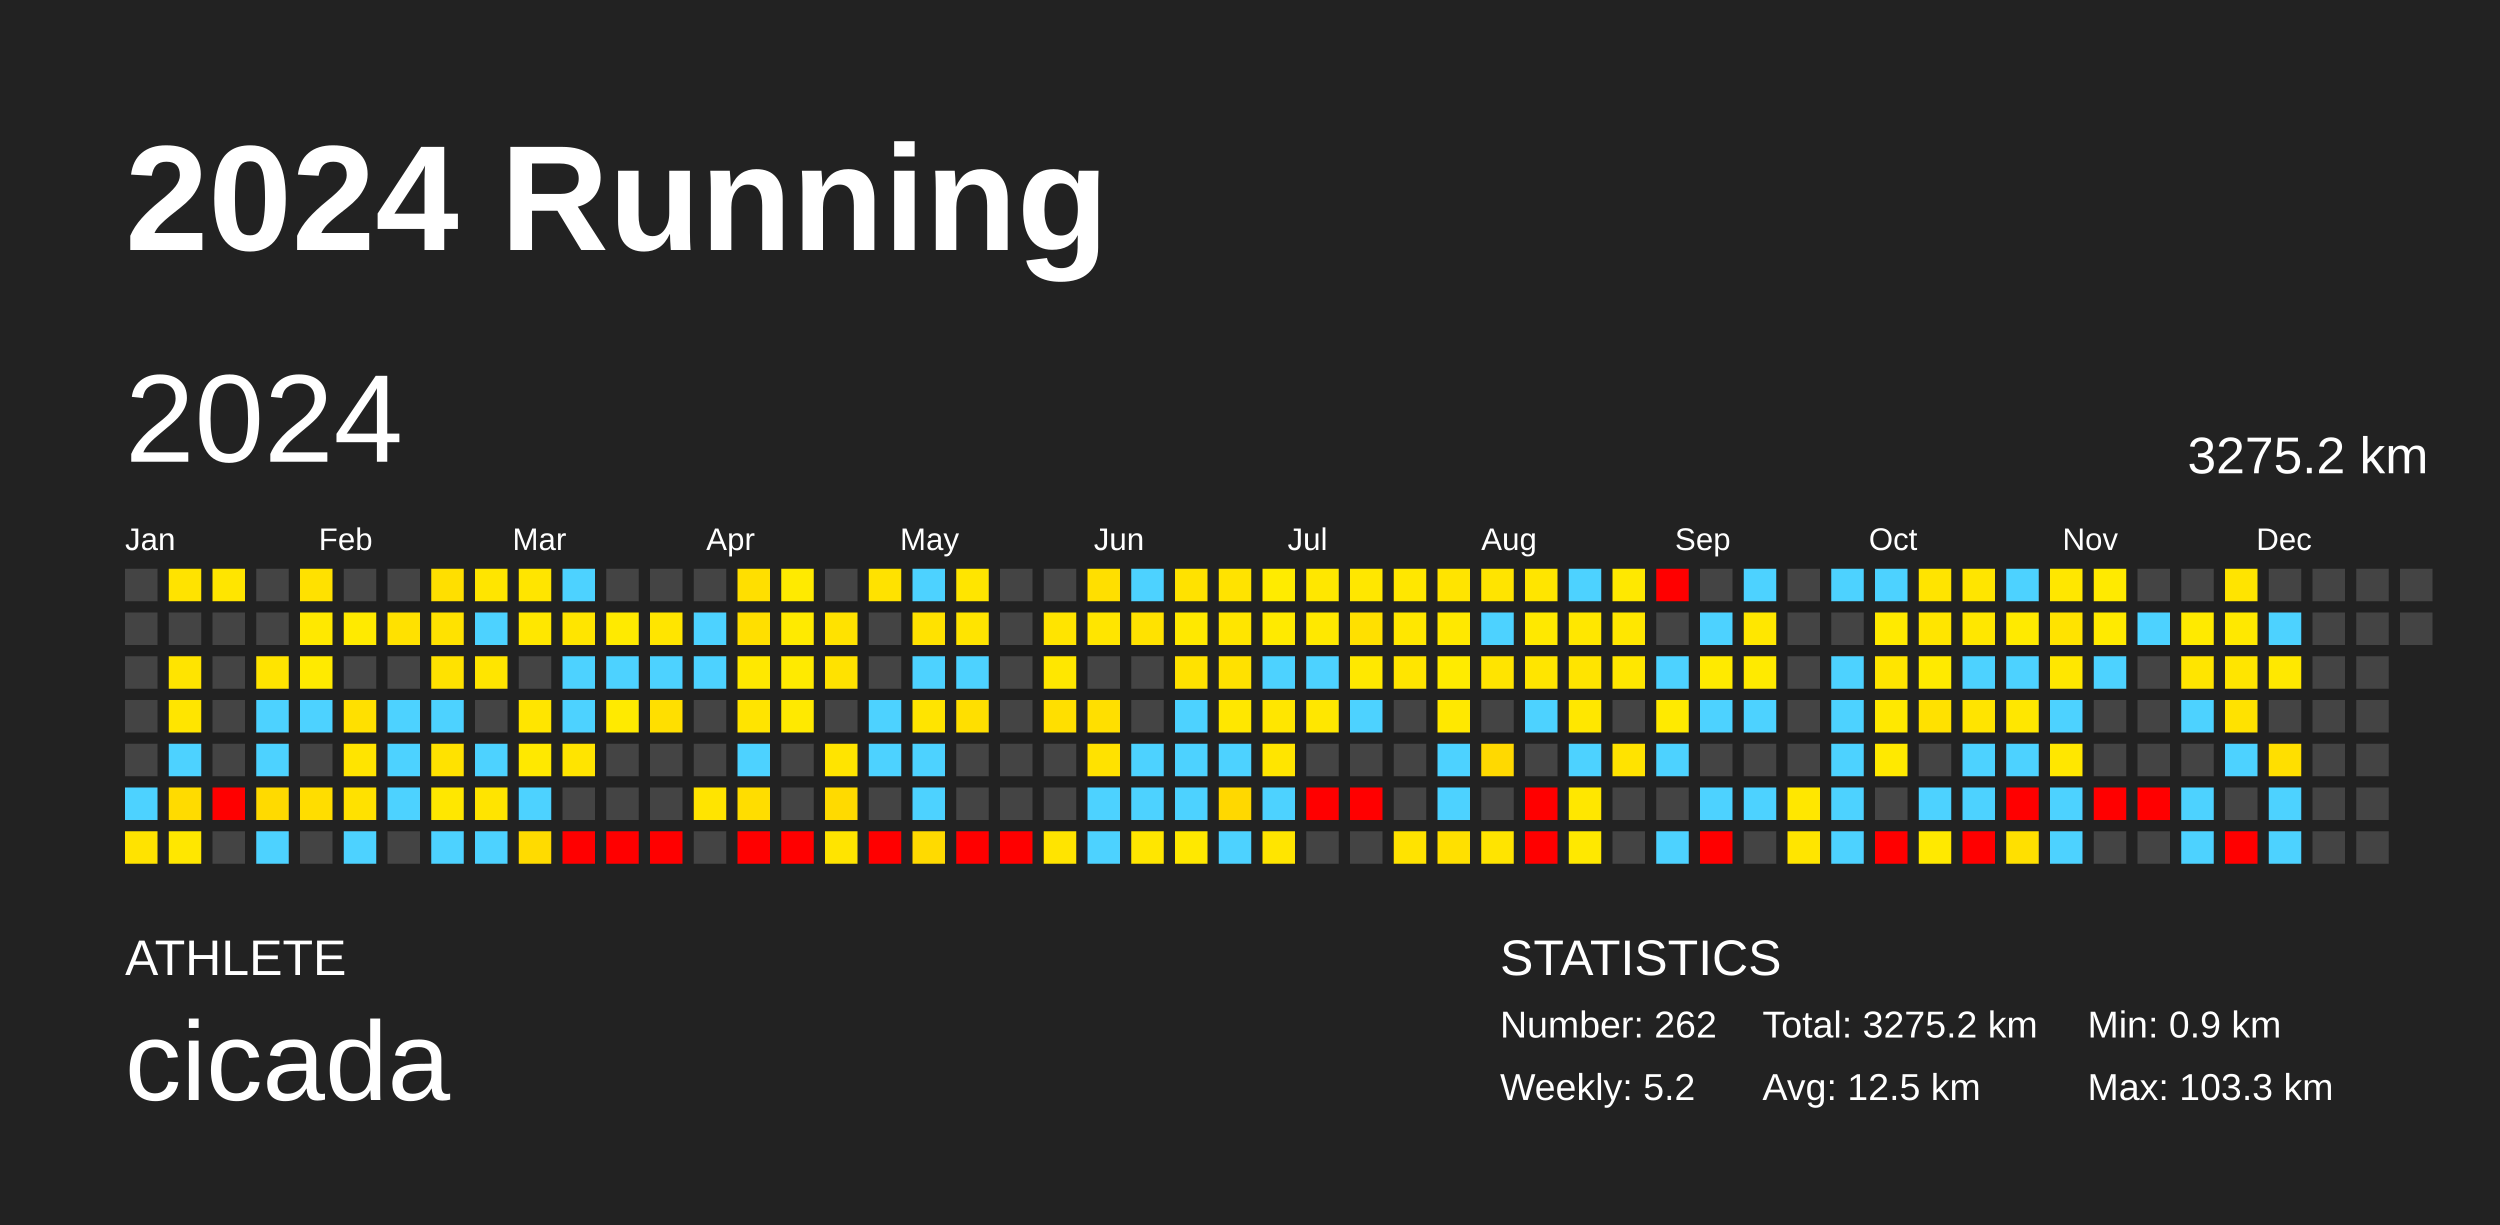
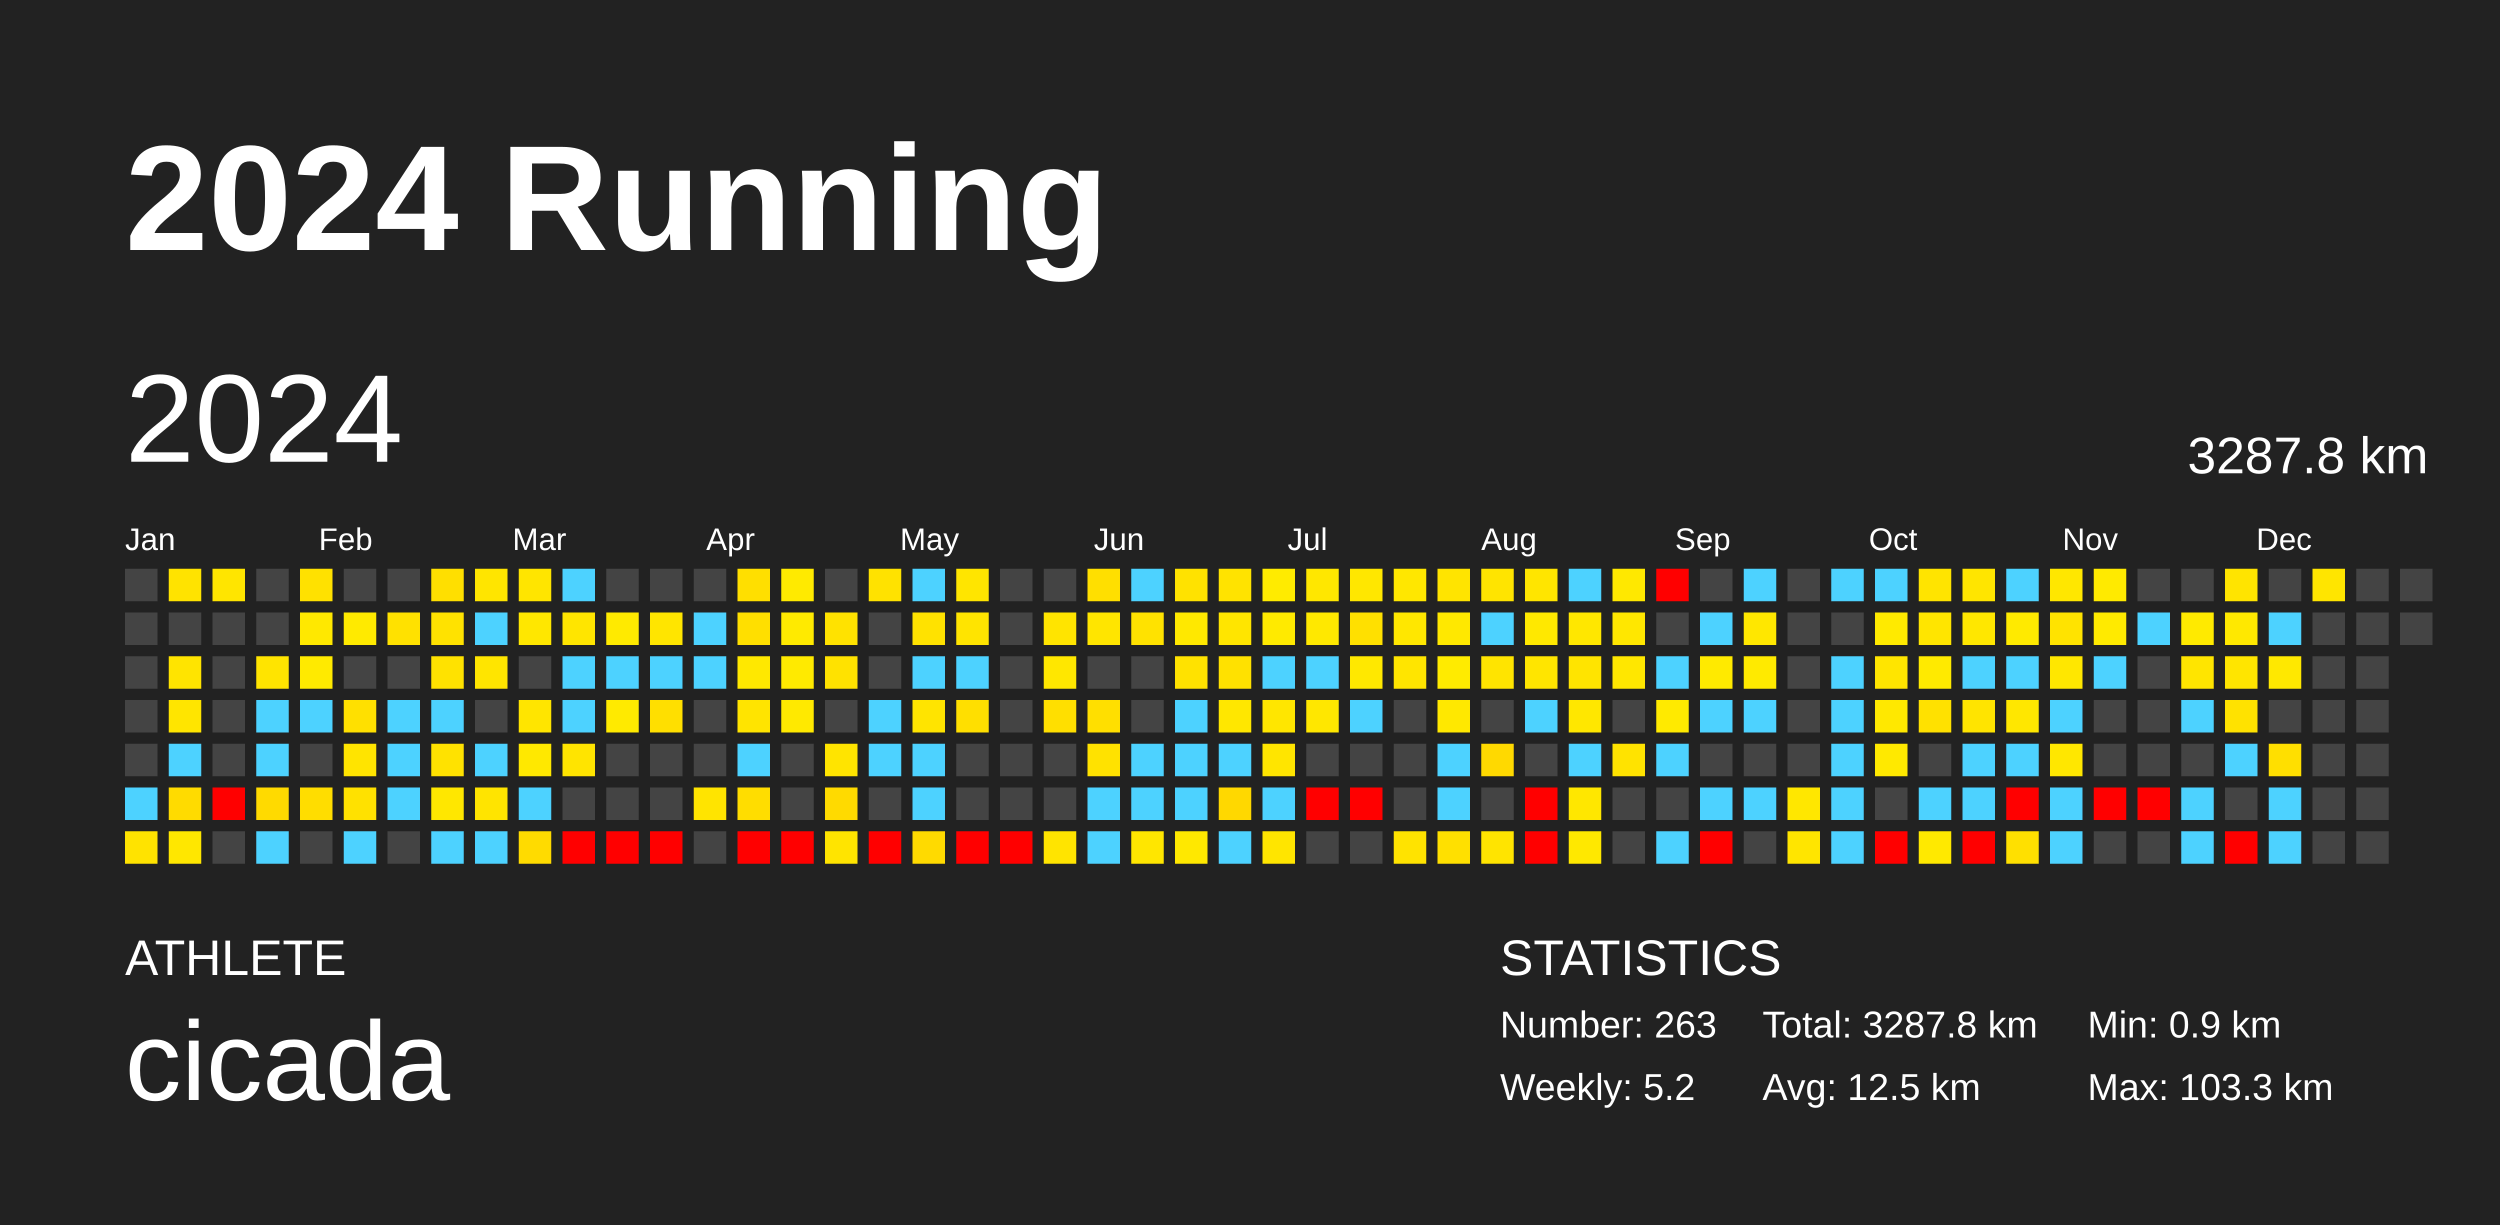
<svg xmlns="http://www.w3.org/2000/svg" baseProfile="full" height="98mm" version="1.1" viewBox="0,0,200,98" width="200mm">
  <defs />
  <rect fill="#222222" height="98" width="200" x="0" y="0" />
  <text fill="#FFFFFF" style="font-size:12px; font-family:Arial; font-weight:bold;" x="10" y="20">2024 Running</text>
  <text fill="#FFFFFF" style="font-size:4px; font-family:Arial" x="10" y="78">ATHLETE</text>
  <text fill="#FFFFFF" style="font-size:9px; font-family:Arial" x="10" y="88">cicada</text>
  <text fill="#FFFFFF" style="font-size:4px; font-family:Arial" x="120" y="78">STATISTICS</text>
-   <text fill="#FFFFFF" style="font-size:3px; font-family:Arial" x="120" y="83">Number: 262</text>
+   <text fill="#FFFFFF" style="font-size:3px; font-family:Arial" x="120" y="83">Number: 263</text>
  <text fill="#FFFFFF" style="font-size:3px; font-family:Arial" x="120" y="88">Weekly: 5.2</text>
-   <text fill="#FFFFFF" style="font-size:3px; font-family:Arial" x="141" y="83">Total: 3275.2 km</text>
+   <text fill="#FFFFFF" style="font-size:3px; font-family:Arial" x="141" y="83">Total: 3287.8 km</text>
  <text fill="#FFFFFF" style="font-size:3px; font-family:Arial" x="141" y="88">Avg: 12.5 km</text>
  <text fill="#FFFFFF" style="font-size:3px; font-family:Arial" x="167" y="83">Min: 0.9 km</text>
  <text fill="#FFFFFF" style="font-size:3px; font-family:Arial" x="167" y="88">Max: 103.3 km</text>
  <text dominant-baseline="hanging" fill="#FFFFFF" style="font-size:10.0px; font-family:Arial;" x="10" y="30">2024</text>
-   <text dominant-baseline="hanging" fill="#FFFFFF" style="font-size:4.125px; font-family:Arial;" x="175" y="35">3275.2 km</text>
+   <text dominant-baseline="hanging" fill="#FFFFFF" style="font-size:4.125px; font-family:Arial;" x="175" y="35">3287.8 km</text>
  <text fill="#FFFFFF" style="font-size:2.5px; font-family:Arial" x="10.0" y="44">Jan</text>
  <text fill="#FFFFFF" style="font-size:2.5px; font-family:Arial" x="25.5" y="44">Feb</text>
  <text fill="#FFFFFF" style="font-size:2.5px; font-family:Arial" x="41.0" y="44">Mar</text>
  <text fill="#FFFFFF" style="font-size:2.5px; font-family:Arial" x="56.5" y="44">Apr</text>
  <text fill="#FFFFFF" style="font-size:2.5px; font-family:Arial" x="72.0" y="44">May</text>
  <text fill="#FFFFFF" style="font-size:2.5px; font-family:Arial" x="87.5" y="44">Jun</text>
  <text fill="#FFFFFF" style="font-size:2.5px; font-family:Arial" x="103.0" y="44">Jul</text>
  <text fill="#FFFFFF" style="font-size:2.5px; font-family:Arial" x="118.5" y="44">Aug</text>
  <text fill="#FFFFFF" style="font-size:2.5px; font-family:Arial" x="134.0" y="44">Sep</text>
  <text fill="#FFFFFF" style="font-size:2.5px; font-family:Arial" x="149.5" y="44">Oct</text>
  <text fill="#FFFFFF" style="font-size:2.5px; font-family:Arial" x="165.0" y="44">Nov</text>
  <text fill="#FFFFFF" style="font-size:2.5px; font-family:Arial" x="180.5" y="44">Dec</text>
  <rect fill="#444444" height="2.6" width="2.6" x="10.0" y="45.5" />
  <rect fill="#444444" height="2.6" width="2.6" x="10.0" y="49.0" />
  <rect fill="#444444" height="2.6" width="2.6" x="10.0" y="52.5" />
  <rect fill="#444444" height="2.6" width="2.6" x="10.0" y="56.0" />
  <rect fill="#444444" height="2.6" width="2.6" x="10.0" y="59.5" />
  <rect fill="#4dd2ff" height="2.6" width="2.6" x="10.0" y="63.0" />
  <rect fill="#ffe300" height="2.6" width="2.6" x="10.0" y="66.5" />
  <rect fill="#ffe300" height="2.6" width="2.6" x="13.5" y="45.5" />
  <rect fill="#444444" height="2.6" width="2.6" x="13.5" y="49.0" />
  <rect fill="#ffe400" height="2.6" width="2.6" x="13.5" y="52.5" />
  <rect fill="#ffe500" height="2.6" width="2.6" x="13.5" y="56.0" />
  <rect fill="#4dd2ff" height="2.6" width="2.6" x="13.5" y="59.5" />
  <rect fill="#ffdb00" height="2.6" width="2.6" x="13.5" y="63.0" />
  <rect fill="#ffe700" height="2.6" width="2.6" x="13.5" y="66.5" />
  <rect fill="#ffe500" height="2.6" width="2.6" x="17.0" y="45.5" />
  <rect fill="#444444" height="2.6" width="2.6" x="17.0" y="49.0" />
  <rect fill="#444444" height="2.6" width="2.6" x="17.0" y="52.5" />
  <rect fill="#444444" height="2.6" width="2.6" x="17.0" y="56.0" />
  <rect fill="#444444" height="2.6" width="2.6" x="17.0" y="59.5" />
  <rect fill="red" height="2.6" width="2.6" x="17.0" y="63.0" />
  <rect fill="#444444" height="2.6" width="2.6" x="17.0" y="66.5" />
  <rect fill="#444444" height="2.6" width="2.6" x="20.5" y="45.5" />
  <rect fill="#444444" height="2.6" width="2.6" x="20.5" y="49.0" />
  <rect fill="#ffe400" height="2.6" width="2.6" x="20.5" y="52.5" />
  <rect fill="#4dd2ff" height="2.6" width="2.6" x="20.5" y="56.0" />
  <rect fill="#4dd2ff" height="2.6" width="2.6" x="20.5" y="59.5" />
  <rect fill="#ffda00" height="2.6" width="2.6" x="20.5" y="63.0" />
  <rect fill="#4dd2ff" height="2.6" width="2.6" x="20.5" y="66.5" />
  <rect fill="#ffe100" height="2.6" width="2.6" x="24.0" y="45.5" />
  <rect fill="#ffe800" height="2.6" width="2.6" x="24.0" y="49.0" />
  <rect fill="#ffea00" height="2.6" width="2.6" x="24.0" y="52.5" />
  <rect fill="#4dd2ff" height="2.6" width="2.6" x="24.0" y="56.0" />
  <rect fill="#444444" height="2.6" width="2.6" x="24.0" y="59.5" />
  <rect fill="#ffdd00" height="2.6" width="2.6" x="24.0" y="63.0" />
  <rect fill="#444444" height="2.6" width="2.6" x="24.0" y="66.5" />
  <rect fill="#444444" height="2.6" width="2.6" x="27.5" y="45.5" />
  <rect fill="#ffea00" height="2.6" width="2.6" x="27.5" y="49.0" />
  <rect fill="#444444" height="2.6" width="2.6" x="27.5" y="52.5" />
  <rect fill="#ffe000" height="2.6" width="2.6" x="27.5" y="56.0" />
  <rect fill="#ffe400" height="2.6" width="2.6" x="27.5" y="59.5" />
  <rect fill="#ffe100" height="2.6" width="2.6" x="27.5" y="63.0" />
  <rect fill="#4dd2ff" height="2.6" width="2.6" x="27.5" y="66.5" />
  <rect fill="#444444" height="2.6" width="2.6" x="31.0" y="45.5" />
  <rect fill="#ffe100" height="2.6" width="2.6" x="31.0" y="49.0" />
  <rect fill="#444444" height="2.6" width="2.6" x="31.0" y="52.5" />
  <rect fill="#4dd2ff" height="2.6" width="2.6" x="31.0" y="56.0" />
  <rect fill="#4dd2ff" height="2.6" width="2.6" x="31.0" y="59.5" />
  <rect fill="#4dd2ff" height="2.6" width="2.6" x="31.0" y="63.0" />
  <rect fill="#444444" height="2.6" width="2.6" x="31.0" y="66.5" />
  <rect fill="#ffdf00" height="2.6" width="2.6" x="34.5" y="45.5" />
  <rect fill="#ffe200" height="2.6" width="2.6" x="34.5" y="49.0" />
  <rect fill="#ffe200" height="2.6" width="2.6" x="34.5" y="52.5" />
  <rect fill="#4dd2ff" height="2.6" width="2.6" x="34.5" y="56.0" />
  <rect fill="#ffe200" height="2.6" width="2.6" x="34.5" y="59.5" />
  <rect fill="#ffe700" height="2.6" width="2.6" x="34.5" y="63.0" />
  <rect fill="#4dd2ff" height="2.6" width="2.6" x="34.5" y="66.5" />
  <rect fill="#ffe500" height="2.6" width="2.6" x="38.0" y="45.5" />
  <rect fill="#4dd2ff" height="2.6" width="2.6" x="38.0" y="49.0" />
  <rect fill="#ffe500" height="2.6" width="2.6" x="38.0" y="52.5" />
  <rect fill="#444444" height="2.6" width="2.6" x="38.0" y="56.0" />
  <rect fill="#4dd2ff" height="2.6" width="2.6" x="38.0" y="59.5" />
  <rect fill="#ffe400" height="2.6" width="2.6" x="38.0" y="63.0" />
  <rect fill="#4dd2ff" height="2.6" width="2.6" x="38.0" y="66.5" />
  <rect fill="#ffe500" height="2.6" width="2.6" x="41.5" y="45.5" />
  <rect fill="#ffe700" height="2.6" width="2.6" x="41.5" y="49.0" />
  <rect fill="#444444" height="2.6" width="2.6" x="41.5" y="52.5" />
  <rect fill="#ffe500" height="2.6" width="2.6" x="41.5" y="56.0" />
  <rect fill="#ffe800" height="2.6" width="2.6" x="41.5" y="59.5" />
  <rect fill="#4dd2ff" height="2.6" width="2.6" x="41.5" y="63.0" />
  <rect fill="#ffdb00" height="2.6" width="2.6" x="41.5" y="66.5" />
  <rect fill="#4dd2ff" height="2.6" width="2.6" x="45.0" y="45.5" />
  <rect fill="#ffe500" height="2.6" width="2.6" x="45.0" y="49.0" />
  <rect fill="#4dd2ff" height="2.6" width="2.6" x="45.0" y="52.5" />
  <rect fill="#4dd2ff" height="2.6" width="2.6" x="45.0" y="56.0" />
  <rect fill="#ffe400" height="2.6" width="2.6" x="45.0" y="59.5" />
  <rect fill="#444444" height="2.6" width="2.6" x="45.0" y="63.0" />
  <rect fill="red" height="2.6" width="2.6" x="45.0" y="66.5" />
  <rect fill="#444444" height="2.6" width="2.6" x="48.5" y="45.5" />
  <rect fill="#ffea00" height="2.6" width="2.6" x="48.5" y="49.0" />
  <rect fill="#4dd2ff" height="2.6" width="2.6" x="48.5" y="52.5" />
  <rect fill="#ffea00" height="2.6" width="2.6" x="48.5" y="56.0" />
  <rect fill="#444444" height="2.6" width="2.6" x="48.5" y="59.5" />
  <rect fill="#444444" height="2.6" width="2.6" x="48.5" y="63.0" />
  <rect fill="red" height="2.6" width="2.6" x="48.5" y="66.5" />
  <rect fill="#444444" height="2.6" width="2.6" x="52.0" y="45.5" />
  <rect fill="#ffe500" height="2.6" width="2.6" x="52.0" y="49.0" />
  <rect fill="#4dd2ff" height="2.6" width="2.6" x="52.0" y="52.5" />
  <rect fill="#ffdf00" height="2.6" width="2.6" x="52.0" y="56.0" />
  <rect fill="#444444" height="2.6" width="2.6" x="52.0" y="59.5" />
  <rect fill="#444444" height="2.6" width="2.6" x="52.0" y="63.0" />
  <rect fill="red" height="2.6" width="2.6" x="52.0" y="66.5" />
  <rect fill="#444444" height="2.6" width="2.6" x="55.5" y="45.5" />
  <rect fill="#4dd2ff" height="2.6" width="2.6" x="55.5" y="49.0" />
  <rect fill="#4dd2ff" height="2.6" width="2.6" x="55.5" y="52.5" />
  <rect fill="#444444" height="2.6" width="2.6" x="55.5" y="56.0" />
  <rect fill="#444444" height="2.6" width="2.6" x="55.5" y="59.5" />
  <rect fill="#ffe400" height="2.6" width="2.6" x="55.5" y="63.0" />
  <rect fill="#444444" height="2.6" width="2.6" x="55.5" y="66.5" />
  <rect fill="#ffdf00" height="2.6" width="2.6" x="59.0" y="45.5" />
  <rect fill="#ffdf00" height="2.6" width="2.6" x="59.0" y="49.0" />
  <rect fill="#ffe800" height="2.6" width="2.6" x="59.0" y="52.5" />
  <rect fill="#ffe400" height="2.6" width="2.6" x="59.0" y="56.0" />
  <rect fill="#4dd2ff" height="2.6" width="2.6" x="59.0" y="59.5" />
  <rect fill="#ffdd00" height="2.6" width="2.6" x="59.0" y="63.0" />
  <rect fill="red" height="2.6" width="2.6" x="59.0" y="66.5" />
  <rect fill="#ffea00" height="2.6" width="2.6" x="62.5" y="45.5" />
  <rect fill="#ffea00" height="2.6" width="2.6" x="62.5" y="49.0" />
  <rect fill="#ffea00" height="2.6" width="2.6" x="62.5" y="52.5" />
  <rect fill="#ffe900" height="2.6" width="2.6" x="62.5" y="56.0" />
  <rect fill="#444444" height="2.6" width="2.6" x="62.5" y="59.5" />
  <rect fill="#444444" height="2.6" width="2.6" x="62.5" y="63.0" />
  <rect fill="red" height="2.6" width="2.6" x="62.5" y="66.5" />
  <rect fill="#444444" height="2.6" width="2.6" x="66.0" y="45.5" />
  <rect fill="#ffe200" height="2.6" width="2.6" x="66.0" y="49.0" />
  <rect fill="#ffe200" height="2.6" width="2.6" x="66.0" y="52.5" />
  <rect fill="#444444" height="2.6" width="2.6" x="66.0" y="56.0" />
  <rect fill="#ffe400" height="2.6" width="2.6" x="66.0" y="59.5" />
  <rect fill="#ffda00" height="2.6" width="2.6" x="66.0" y="63.0" />
  <rect fill="#ffe400" height="2.6" width="2.6" x="66.0" y="66.5" />
  <rect fill="#ffe200" height="2.6" width="2.6" x="69.5" y="45.5" />
  <rect fill="#444444" height="2.6" width="2.6" x="69.5" y="49.0" />
  <rect fill="#444444" height="2.6" width="2.6" x="69.5" y="52.5" />
  <rect fill="#4dd2ff" height="2.6" width="2.6" x="69.5" y="56.0" />
  <rect fill="#4dd2ff" height="2.6" width="2.6" x="69.5" y="59.5" />
  <rect fill="#444444" height="2.6" width="2.6" x="69.5" y="63.0" />
  <rect fill="red" height="2.6" width="2.6" x="69.5" y="66.5" />
  <rect fill="#4dd2ff" height="2.6" width="2.6" x="73.0" y="45.5" />
  <rect fill="#ffe200" height="2.6" width="2.6" x="73.0" y="49.0" />
  <rect fill="#4dd2ff" height="2.6" width="2.6" x="73.0" y="52.5" />
  <rect fill="#ffe400" height="2.6" width="2.6" x="73.0" y="56.0" />
  <rect fill="#4dd2ff" height="2.6" width="2.6" x="73.0" y="59.5" />
  <rect fill="#4dd2ff" height="2.6" width="2.6" x="73.0" y="63.0" />
  <rect fill="#ffda00" height="2.6" width="2.6" x="73.0" y="66.5" />
  <rect fill="#ffe500" height="2.6" width="2.6" x="76.5" y="45.5" />
  <rect fill="#ffe400" height="2.6" width="2.6" x="76.5" y="49.0" />
  <rect fill="#4dd2ff" height="2.6" width="2.6" x="76.5" y="52.5" />
  <rect fill="#ffdf00" height="2.6" width="2.6" x="76.5" y="56.0" />
  <rect fill="#444444" height="2.6" width="2.6" x="76.5" y="59.5" />
  <rect fill="#444444" height="2.6" width="2.6" x="76.5" y="63.0" />
  <rect fill="red" height="2.6" width="2.6" x="76.5" y="66.5" />
  <rect fill="#444444" height="2.6" width="2.6" x="80.0" y="45.5" />
  <rect fill="#444444" height="2.6" width="2.6" x="80.0" y="49.0" />
  <rect fill="#444444" height="2.6" width="2.6" x="80.0" y="52.5" />
  <rect fill="#444444" height="2.6" width="2.6" x="80.0" y="56.0" />
  <rect fill="#444444" height="2.6" width="2.6" x="80.0" y="59.5" />
  <rect fill="#444444" height="2.6" width="2.6" x="80.0" y="63.0" />
  <rect fill="red" height="2.6" width="2.6" x="80.0" y="66.5" />
  <rect fill="#444444" height="2.6" width="2.6" x="83.5" y="45.5" />
  <rect fill="#ffe400" height="2.6" width="2.6" x="83.5" y="49.0" />
  <rect fill="#ffe700" height="2.6" width="2.6" x="83.5" y="52.5" />
  <rect fill="#ffdf00" height="2.6" width="2.6" x="83.5" y="56.0" />
  <rect fill="#444444" height="2.6" width="2.6" x="83.5" y="59.5" />
  <rect fill="#444444" height="2.6" width="2.6" x="83.5" y="63.0" />
  <rect fill="#ffe400" height="2.6" width="2.6" x="83.5" y="66.5" />
  <rect fill="#ffdf00" height="2.6" width="2.6" x="87.0" y="45.5" />
  <rect fill="#ffe500" height="2.6" width="2.6" x="87.0" y="49.0" />
  <rect fill="#444444" height="2.6" width="2.6" x="87.0" y="52.5" />
  <rect fill="#ffdf00" height="2.6" width="2.6" x="87.0" y="56.0" />
  <rect fill="#ffe200" height="2.6" width="2.6" x="87.0" y="59.5" />
  <rect fill="#4dd2ff" height="2.6" width="2.6" x="87.0" y="63.0" />
  <rect fill="#4dd2ff" height="2.6" width="2.6" x="87.0" y="66.5" />
  <rect fill="#4dd2ff" height="2.6" width="2.6" x="90.5" y="45.5" />
  <rect fill="#ffe200" height="2.6" width="2.6" x="90.5" y="49.0" />
  <rect fill="#444444" height="2.6" width="2.6" x="90.5" y="52.5" />
  <rect fill="#444444" height="2.6" width="2.6" x="90.5" y="56.0" />
  <rect fill="#4dd2ff" height="2.6" width="2.6" x="90.5" y="59.5" />
  <rect fill="#4dd2ff" height="2.6" width="2.6" x="90.5" y="63.0" />
  <rect fill="#ffe600" height="2.6" width="2.6" x="90.5" y="66.5" />
  <rect fill="#ffe200" height="2.6" width="2.6" x="94.0" y="45.5" />
  <rect fill="#ffe800" height="2.6" width="2.6" x="94.0" y="49.0" />
  <rect fill="#ffe200" height="2.6" width="2.6" x="94.0" y="52.5" />
  <rect fill="#4dd2ff" height="2.6" width="2.6" x="94.0" y="56.0" />
  <rect fill="#4dd2ff" height="2.6" width="2.6" x="94.0" y="59.5" />
  <rect fill="#4dd2ff" height="2.6" width="2.6" x="94.0" y="63.0" />
  <rect fill="#ffe800" height="2.6" width="2.6" x="94.0" y="66.5" />
  <rect fill="#ffe300" height="2.6" width="2.6" x="97.5" y="45.5" />
  <rect fill="#ffe500" height="2.6" width="2.6" x="97.5" y="49.0" />
  <rect fill="#ffe100" height="2.6" width="2.6" x="97.5" y="52.5" />
  <rect fill="#ffe700" height="2.6" width="2.6" x="97.5" y="56.0" />
  <rect fill="#4dd2ff" height="2.6" width="2.6" x="97.5" y="59.5" />
  <rect fill="#ffd800" height="2.6" width="2.6" x="97.5" y="63.0" />
  <rect fill="#4dd2ff" height="2.6" width="2.6" x="97.5" y="66.5" />
  <rect fill="#ffeb00" height="2.6" width="2.6" x="101.0" y="45.5" />
  <rect fill="#ffea00" height="2.6" width="2.6" x="101.0" y="49.0" />
  <rect fill="#4dd2ff" height="2.6" width="2.6" x="101.0" y="52.5" />
  <rect fill="#ffe600" height="2.6" width="2.6" x="101.0" y="56.0" />
  <rect fill="#ffe500" height="2.6" width="2.6" x="101.0" y="59.5" />
  <rect fill="#4dd2ff" height="2.6" width="2.6" x="101.0" y="63.0" />
  <rect fill="#ffe500" height="2.6" width="2.6" x="101.0" y="66.5" />
  <rect fill="#ffe700" height="2.6" width="2.6" x="104.5" y="45.5" />
  <rect fill="#ffe800" height="2.6" width="2.6" x="104.5" y="49.0" />
  <rect fill="#4dd2ff" height="2.6" width="2.6" x="104.5" y="52.5" />
  <rect fill="#ffe700" height="2.6" width="2.6" x="104.5" y="56.0" />
  <rect fill="#444444" height="2.6" width="2.6" x="104.5" y="59.5" />
  <rect fill="red" height="2.6" width="2.6" x="104.5" y="63.0" />
  <rect fill="#444444" height="2.6" width="2.6" x="104.5" y="66.5" />
  <rect fill="#ffe700" height="2.6" width="2.6" x="108.0" y="45.5" />
  <rect fill="#ffe000" height="2.6" width="2.6" x="108.0" y="49.0" />
  <rect fill="#ffe800" height="2.6" width="2.6" x="108.0" y="52.5" />
  <rect fill="#4dd2ff" height="2.6" width="2.6" x="108.0" y="56.0" />
  <rect fill="#444444" height="2.6" width="2.6" x="108.0" y="59.5" />
  <rect fill="red" height="2.6" width="2.6" x="108.0" y="63.0" />
  <rect fill="#444444" height="2.6" width="2.6" x="108.0" y="66.5" />
  <rect fill="#ffe700" height="2.6" width="2.6" x="111.5" y="45.5" />
  <rect fill="#ffe700" height="2.6" width="2.6" x="111.5" y="49.0" />
  <rect fill="#ffe500" height="2.6" width="2.6" x="111.5" y="52.5" />
  <rect fill="#444444" height="2.6" width="2.6" x="111.5" y="56.0" />
  <rect fill="#444444" height="2.6" width="2.6" x="111.5" y="59.5" />
  <rect fill="#444444" height="2.6" width="2.6" x="111.5" y="63.0" />
  <rect fill="#ffe300" height="2.6" width="2.6" x="111.5" y="66.5" />
  <rect fill="#ffe400" height="2.6" width="2.6" x="115.0" y="45.5" />
  <rect fill="#ffe800" height="2.6" width="2.6" x="115.0" y="49.0" />
  <rect fill="#ffeb00" height="2.6" width="2.6" x="115.0" y="52.5" />
  <rect fill="#ffe800" height="2.6" width="2.6" x="115.0" y="56.0" />
  <rect fill="#4dd2ff" height="2.6" width="2.6" x="115.0" y="59.5" />
  <rect fill="#4dd2ff" height="2.6" width="2.6" x="115.0" y="63.0" />
  <rect fill="#ffe000" height="2.6" width="2.6" x="115.0" y="66.5" />
  <rect fill="#ffe400" height="2.6" width="2.6" x="118.5" y="45.5" />
  <rect fill="#4dd2ff" height="2.6" width="2.6" x="118.5" y="49.0" />
  <rect fill="#ffe400" height="2.6" width="2.6" x="118.5" y="52.5" />
  <rect fill="#444444" height="2.6" width="2.6" x="118.5" y="56.0" />
  <rect fill="#ffd900" height="2.6" width="2.6" x="118.5" y="59.5" />
  <rect fill="#444444" height="2.6" width="2.6" x="118.5" y="63.0" />
  <rect fill="#ffe400" height="2.6" width="2.6" x="118.5" y="66.5" />
  <rect fill="#ffe500" height="2.6" width="2.6" x="122.0" y="45.5" />
  <rect fill="#ffe800" height="2.6" width="2.6" x="122.0" y="49.0" />
  <rect fill="#ffe500" height="2.6" width="2.6" x="122.0" y="52.5" />
  <rect fill="#4dd2ff" height="2.6" width="2.6" x="122.0" y="56.0" />
  <rect fill="#444444" height="2.6" width="2.6" x="122.0" y="59.5" />
  <rect fill="red" height="2.6" width="2.6" x="122.0" y="63.0" />
  <rect fill="red" height="2.6" width="2.6" x="122.0" y="66.5" />
  <rect fill="#4dd2ff" height="2.6" width="2.6" x="125.5" y="45.5" />
  <rect fill="#ffe700" height="2.6" width="2.6" x="125.5" y="49.0" />
  <rect fill="#ffe400" height="2.6" width="2.6" x="125.5" y="52.5" />
  <rect fill="#ffe700" height="2.6" width="2.6" x="125.5" y="56.0" />
  <rect fill="#4dd2ff" height="2.6" width="2.6" x="125.5" y="59.5" />
  <rect fill="#ffe700" height="2.6" width="2.6" x="125.5" y="63.0" />
  <rect fill="#ffe800" height="2.6" width="2.6" x="125.5" y="66.5" />
  <rect fill="#ffe800" height="2.6" width="2.6" x="129.0" y="45.5" />
  <rect fill="#ffe700" height="2.6" width="2.6" x="129.0" y="49.0" />
  <rect fill="#ffe700" height="2.6" width="2.6" x="129.0" y="52.5" />
  <rect fill="#444444" height="2.6" width="2.6" x="129.0" y="56.0" />
  <rect fill="#ffe300" height="2.6" width="2.6" x="129.0" y="59.5" />
  <rect fill="#444444" height="2.6" width="2.6" x="129.0" y="63.0" />
  <rect fill="#444444" height="2.6" width="2.6" x="129.0" y="66.5" />
  <rect fill="red" height="2.6" width="2.6" x="132.5" y="45.5" />
  <rect fill="#444444" height="2.6" width="2.6" x="132.5" y="49.0" />
  <rect fill="#4dd2ff" height="2.6" width="2.6" x="132.5" y="52.5" />
  <rect fill="#ffea00" height="2.6" width="2.6" x="132.5" y="56.0" />
  <rect fill="#4dd2ff" height="2.6" width="2.6" x="132.5" y="59.5" />
  <rect fill="#444444" height="2.6" width="2.6" x="132.5" y="63.0" />
  <rect fill="#4dd2ff" height="2.6" width="2.6" x="132.5" y="66.5" />
  <rect fill="#444444" height="2.6" width="2.6" x="136.0" y="45.5" />
  <rect fill="#4dd2ff" height="2.6" width="2.6" x="136.0" y="49.0" />
  <rect fill="#ffea00" height="2.6" width="2.6" x="136.0" y="52.5" />
  <rect fill="#4dd2ff" height="2.6" width="2.6" x="136.0" y="56.0" />
  <rect fill="#444444" height="2.6" width="2.6" x="136.0" y="59.5" />
  <rect fill="#4dd2ff" height="2.6" width="2.6" x="136.0" y="63.0" />
  <rect fill="red" height="2.6" width="2.6" x="136.0" y="66.5" />
  <rect fill="#4dd2ff" height="2.6" width="2.6" x="139.5" y="45.5" />
  <rect fill="#ffe700" height="2.6" width="2.6" x="139.5" y="49.0" />
  <rect fill="#ffea00" height="2.6" width="2.6" x="139.5" y="52.5" />
  <rect fill="#4dd2ff" height="2.6" width="2.6" x="139.5" y="56.0" />
  <rect fill="#444444" height="2.6" width="2.6" x="139.5" y="59.5" />
  <rect fill="#4dd2ff" height="2.6" width="2.6" x="139.5" y="63.0" />
  <rect fill="#444444" height="2.6" width="2.6" x="139.5" y="66.5" />
  <rect fill="#444444" height="2.6" width="2.6" x="143.0" y="45.5" />
  <rect fill="#444444" height="2.6" width="2.6" x="143.0" y="49.0" />
  <rect fill="#444444" height="2.6" width="2.6" x="143.0" y="52.5" />
  <rect fill="#444444" height="2.6" width="2.6" x="143.0" y="56.0" />
  <rect fill="#444444" height="2.6" width="2.6" x="143.0" y="59.5" />
  <rect fill="#ffe700" height="2.6" width="2.6" x="143.0" y="63.0" />
  <rect fill="#ffe500" height="2.6" width="2.6" x="143.0" y="66.5" />
  <rect fill="#4dd2ff" height="2.6" width="2.6" x="146.5" y="45.5" />
  <rect fill="#444444" height="2.6" width="2.6" x="146.5" y="49.0" />
  <rect fill="#4dd2ff" height="2.6" width="2.6" x="146.5" y="52.5" />
  <rect fill="#4dd2ff" height="2.6" width="2.6" x="146.5" y="56.0" />
  <rect fill="#4dd2ff" height="2.6" width="2.6" x="146.5" y="59.5" />
  <rect fill="#4dd2ff" height="2.6" width="2.6" x="146.5" y="63.0" />
  <rect fill="#4dd2ff" height="2.6" width="2.6" x="146.5" y="66.5" />
  <rect fill="#4dd2ff" height="2.6" width="2.6" x="150.0" y="45.5" />
  <rect fill="#ffea00" height="2.6" width="2.6" x="150.0" y="49.0" />
  <rect fill="#ffe500" height="2.6" width="2.6" x="150.0" y="52.5" />
  <rect fill="#ffe800" height="2.6" width="2.6" x="150.0" y="56.0" />
  <rect fill="#ffe900" height="2.6" width="2.6" x="150.0" y="59.5" />
  <rect fill="#444444" height="2.6" width="2.6" x="150.0" y="63.0" />
  <rect fill="red" height="2.6" width="2.6" x="150.0" y="66.5" />
  <rect fill="#ffe400" height="2.6" width="2.6" x="153.5" y="45.5" />
  <rect fill="#ffe500" height="2.6" width="2.6" x="153.5" y="49.0" />
  <rect fill="#ffea00" height="2.6" width="2.6" x="153.5" y="52.5" />
  <rect fill="#ffe100" height="2.6" width="2.6" x="153.5" y="56.0" />
  <rect fill="#444444" height="2.6" width="2.6" x="153.5" y="59.5" />
  <rect fill="#4dd2ff" height="2.6" width="2.6" x="153.5" y="63.0" />
  <rect fill="#ffe900" height="2.6" width="2.6" x="153.5" y="66.5" />
  <rect fill="#ffe500" height="2.6" width="2.6" x="157.0" y="45.5" />
  <rect fill="#ffe700" height="2.6" width="2.6" x="157.0" y="49.0" />
  <rect fill="#4dd2ff" height="2.6" width="2.6" x="157.0" y="52.5" />
  <rect fill="#ffe400" height="2.6" width="2.6" x="157.0" y="56.0" />
  <rect fill="#4dd2ff" height="2.6" width="2.6" x="157.0" y="59.5" />
  <rect fill="#4dd2ff" height="2.6" width="2.6" x="157.0" y="63.0" />
  <rect fill="red" height="2.6" width="2.6" x="157.0" y="66.5" />
  <rect fill="#4dd2ff" height="2.6" width="2.6" x="160.5" y="45.5" />
  <rect fill="#ffea00" height="2.6" width="2.6" x="160.5" y="49.0" />
  <rect fill="#4dd2ff" height="2.6" width="2.6" x="160.5" y="52.5" />
  <rect fill="#ffe700" height="2.6" width="2.6" x="160.5" y="56.0" />
  <rect fill="#4dd2ff" height="2.6" width="2.6" x="160.5" y="59.5" />
  <rect fill="red" height="2.6" width="2.6" x="160.5" y="63.0" />
  <rect fill="#ffe000" height="2.6" width="2.6" x="160.5" y="66.5" />
  <rect fill="#ffe700" height="2.6" width="2.6" x="164.0" y="45.5" />
  <rect fill="#ffe300" height="2.6" width="2.6" x="164.0" y="49.0" />
  <rect fill="#ffe700" height="2.6" width="2.6" x="164.0" y="52.5" />
  <rect fill="#4dd2ff" height="2.6" width="2.6" x="164.0" y="56.0" />
  <rect fill="#ffe700" height="2.6" width="2.6" x="164.0" y="59.5" />
  <rect fill="#4dd2ff" height="2.6" width="2.6" x="164.0" y="63.0" />
  <rect fill="#4dd2ff" height="2.6" width="2.6" x="164.0" y="66.5" />
  <rect fill="#ffea00" height="2.6" width="2.6" x="167.5" y="45.5" />
  <rect fill="#ffea00" height="2.6" width="2.6" x="167.5" y="49.0" />
  <rect fill="#4dd2ff" height="2.6" width="2.6" x="167.5" y="52.5" />
  <rect fill="#444444" height="2.6" width="2.6" x="167.5" y="56.0" />
  <rect fill="#444444" height="2.6" width="2.6" x="167.5" y="59.5" />
  <rect fill="red" height="2.6" width="2.6" x="167.5" y="63.0" />
  <rect fill="#444444" height="2.6" width="2.6" x="167.5" y="66.5" />
  <rect fill="#444444" height="2.6" width="2.6" x="171.0" y="45.5" />
  <rect fill="#4dd2ff" height="2.6" width="2.6" x="171.0" y="49.0" />
  <rect fill="#444444" height="2.6" width="2.6" x="171.0" y="52.5" />
  <rect fill="#444444" height="2.6" width="2.6" x="171.0" y="56.0" />
  <rect fill="#444444" height="2.6" width="2.6" x="171.0" y="59.5" />
  <rect fill="red" height="2.6" width="2.6" x="171.0" y="63.0" />
  <rect fill="#444444" height="2.6" width="2.6" x="171.0" y="66.5" />
  <rect fill="#444444" height="2.6" width="2.6" x="174.5" y="45.5" />
  <rect fill="#ffea00" height="2.6" width="2.6" x="174.5" y="49.0" />
  <rect fill="#ffe500" height="2.6" width="2.6" x="174.5" y="52.5" />
  <rect fill="#4dd2ff" height="2.6" width="2.6" x="174.5" y="56.0" />
  <rect fill="#444444" height="2.6" width="2.6" x="174.5" y="59.5" />
  <rect fill="#4dd2ff" height="2.6" width="2.6" x="174.5" y="63.0" />
  <rect fill="#4dd2ff" height="2.6" width="2.6" x="174.5" y="66.5" />
  <rect fill="#ffe400" height="2.6" width="2.6" x="178.0" y="45.5" />
  <rect fill="#ffe800" height="2.6" width="2.6" x="178.0" y="49.0" />
  <rect fill="#ffe500" height="2.6" width="2.6" x="178.0" y="52.5" />
  <rect fill="#ffe200" height="2.6" width="2.6" x="178.0" y="56.0" />
  <rect fill="#4dd2ff" height="2.6" width="2.6" x="178.0" y="59.5" />
  <rect fill="#444444" height="2.6" width="2.6" x="178.0" y="63.0" />
  <rect fill="red" height="2.6" width="2.6" x="178.0" y="66.5" />
  <rect fill="#444444" height="2.6" width="2.6" x="181.5" y="45.5" />
  <rect fill="#4dd2ff" height="2.6" width="2.6" x="181.5" y="49.0" />
  <rect fill="#ffe800" height="2.6" width="2.6" x="181.5" y="52.5" />
  <rect fill="#444444" height="2.6" width="2.6" x="181.5" y="56.0" />
  <rect fill="#ffdf00" height="2.6" width="2.6" x="181.5" y="59.5" />
  <rect fill="#4dd2ff" height="2.6" width="2.6" x="181.5" y="63.0" />
  <rect fill="#4dd2ff" height="2.6" width="2.6" x="181.5" y="66.5" />
-   <rect fill="#444444" height="2.6" width="2.6" x="185.0" y="45.5" />
+   <rect fill="#ffe500" height="2.6" width="2.6" x="185.0" y="45.5" />
  <rect fill="#444444" height="2.6" width="2.6" x="185.0" y="49.0" />
  <rect fill="#444444" height="2.6" width="2.6" x="185.0" y="52.5" />
  <rect fill="#444444" height="2.6" width="2.6" x="185.0" y="56.0" />
  <rect fill="#444444" height="2.6" width="2.6" x="185.0" y="59.5" />
  <rect fill="#444444" height="2.6" width="2.6" x="185.0" y="63.0" />
  <rect fill="#444444" height="2.6" width="2.6" x="185.0" y="66.5" />
  <rect fill="#444444" height="2.6" width="2.6" x="188.5" y="45.5" />
  <rect fill="#444444" height="2.6" width="2.6" x="188.5" y="49.0" />
  <rect fill="#444444" height="2.6" width="2.6" x="188.5" y="52.5" />
  <rect fill="#444444" height="2.6" width="2.6" x="188.5" y="56.0" />
  <rect fill="#444444" height="2.6" width="2.6" x="188.5" y="59.5" />
  <rect fill="#444444" height="2.6" width="2.6" x="188.5" y="63.0" />
  <rect fill="#444444" height="2.6" width="2.6" x="188.5" y="66.5" />
  <rect fill="#444444" height="2.6" width="2.6" x="192.0" y="45.5" />
  <rect fill="#444444" height="2.6" width="2.6" x="192.0" y="49.0" />
</svg>
